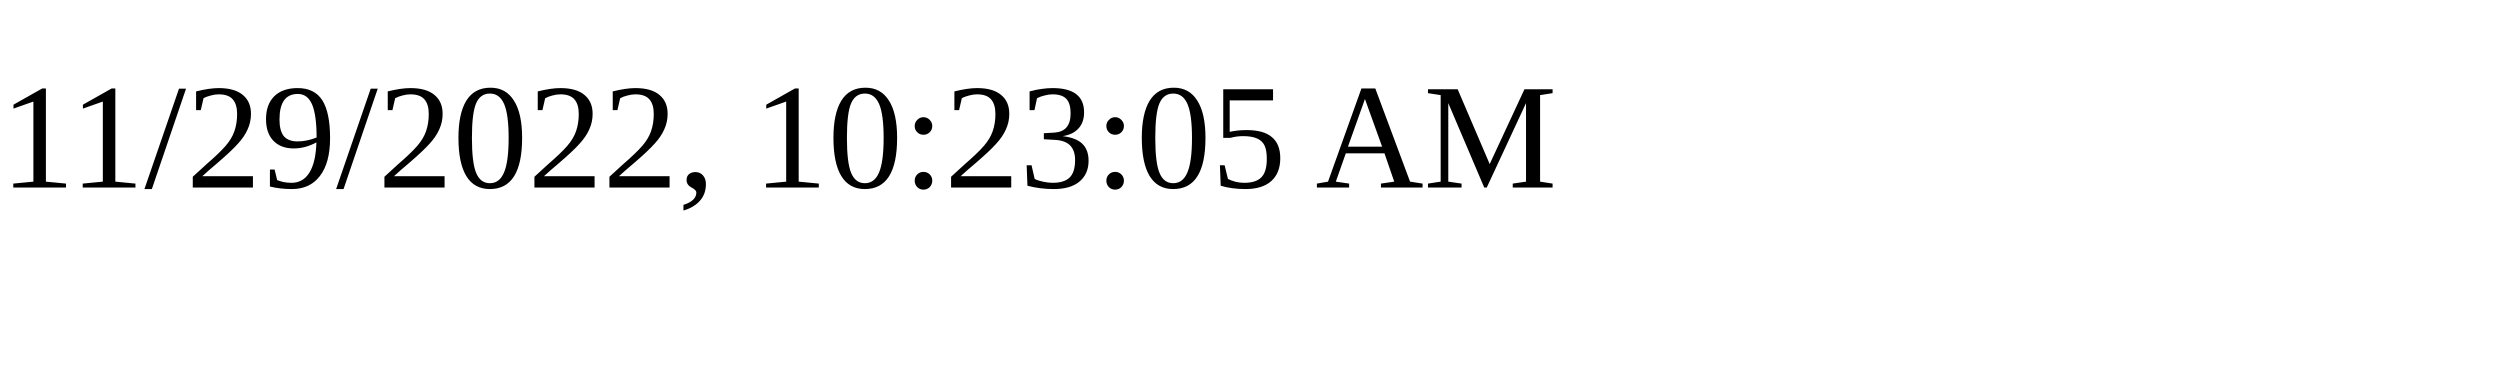
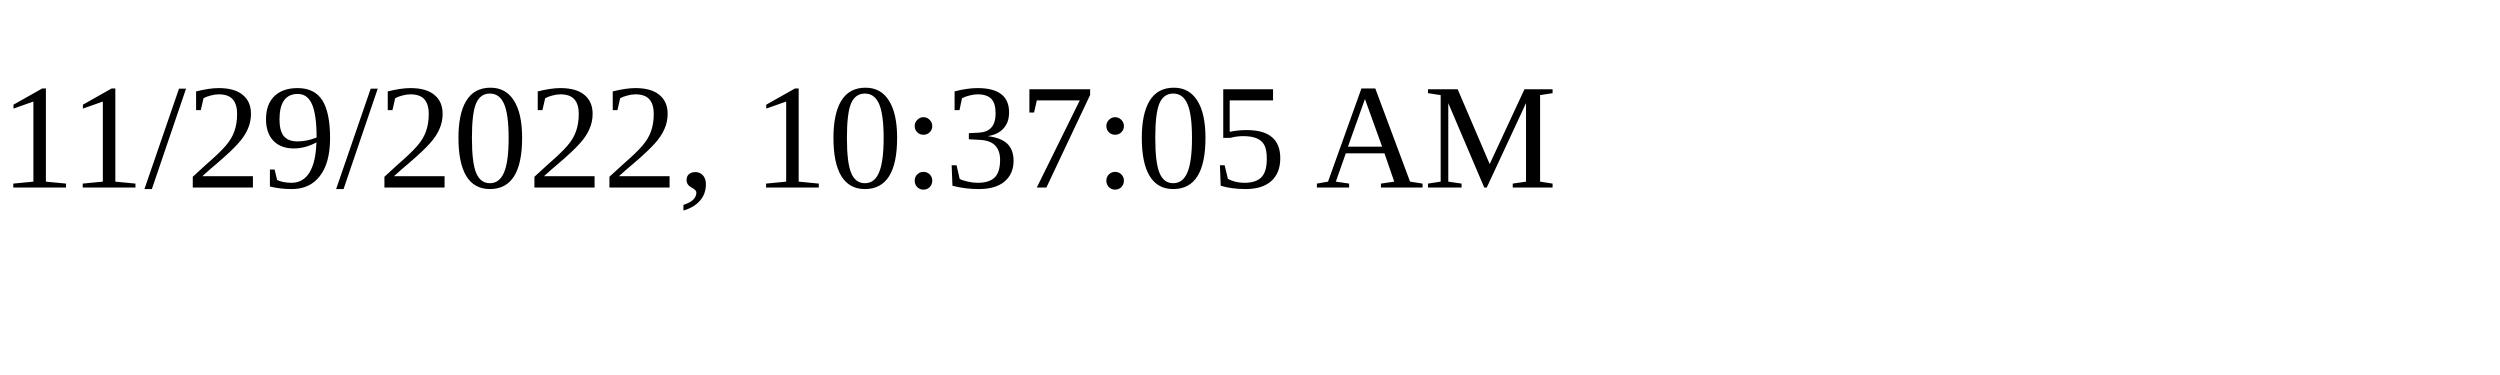
<svg xmlns="http://www.w3.org/2000/svg" height="30" width="200">
-   <text x="0" y="15">11/29/2022, 10:23:05 AM</text>
+   <text x="0" y="15">11/29/2022, 10:37:05 AM</text>
</svg>
